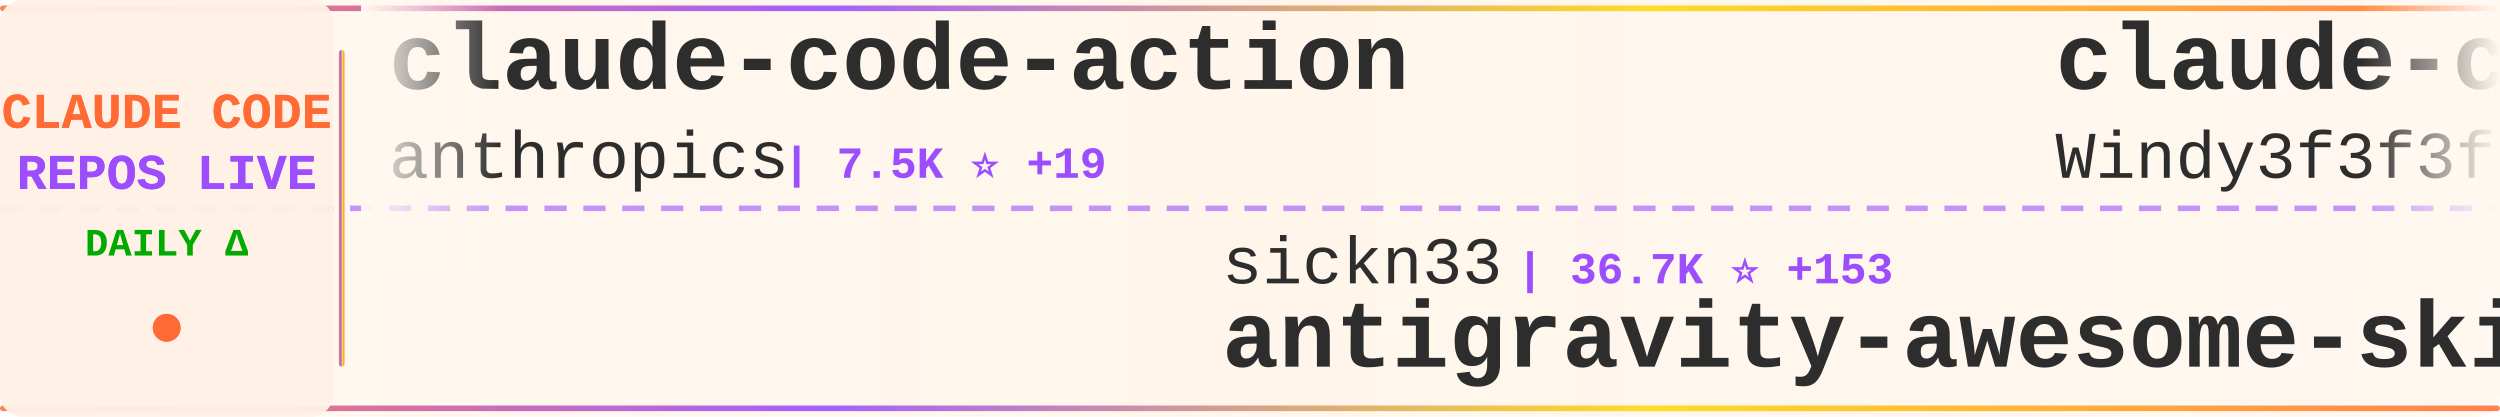
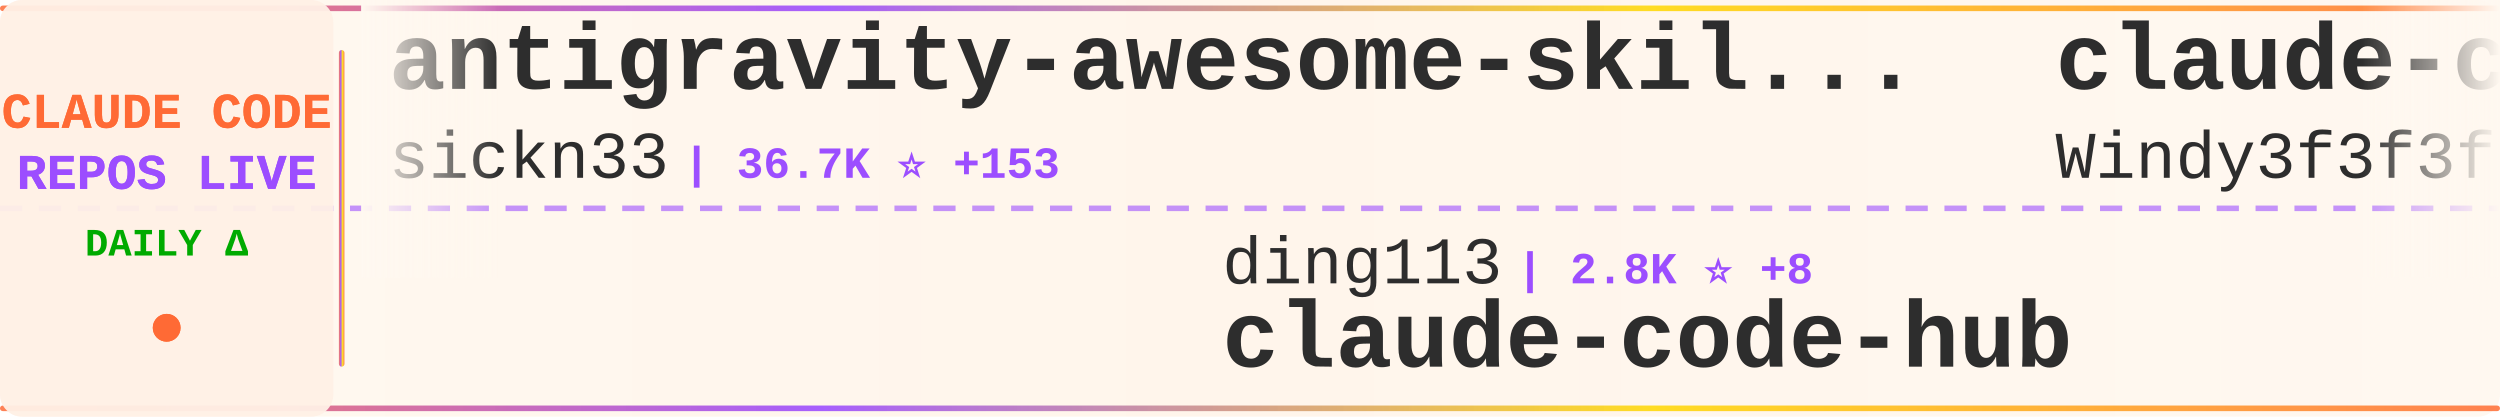
<svg xmlns="http://www.w3.org/2000/svg" width="900" height="150">
  <defs>
    <linearGradient id="tickerBg" x1="0%" y1="0%" x2="100%" y2="0%">
      <stop offset="0%" style="stop-color:#fff8f0;stop-opacity:0.98" />
      <stop offset="50%" style="stop-color:#fff5eb;stop-opacity:1" />
      <stop offset="100%" style="stop-color:#fff8f0;stop-opacity:0.98" />
    </linearGradient>
    <linearGradient id="borderGrad" x1="0%" y1="0%" x2="100%" y2="0%">
      <stop offset="0%" style="stop-color:#FF6B35;stop-opacity:0.85">
        <animate attributeName="stop-opacity" values="0.85;1;0.85" dur="2s" repeatCount="indefinite" />
      </stop>
      <stop offset="33%" style="stop-color:#9C4EFF;stop-opacity:0.9">
        <animate attributeName="stop-opacity" values="0.9;1;0.9" dur="2.2s" repeatCount="indefinite" />
      </stop>
      <stop offset="66%" style="stop-color:#FFD700;stop-opacity:0.85">
        <animate attributeName="stop-opacity" values="0.85;1;0.85" dur="1.8s" repeatCount="indefinite" />
      </stop>
      <stop offset="100%" style="stop-color:#FF6B35;stop-opacity:0.85">
        <animate attributeName="stop-opacity" values="0.85;1;0.85" dur="2s" repeatCount="indefinite" />
      </stop>
    </linearGradient>
    <filter id="textGlow">
      <feGaussianBlur stdDeviation="0.15" result="coloredBlur" />
      <feMerge>
        <feMergeNode in="coloredBlur" />
        <feMergeNode in="SourceGraphic" />
      </feMerge>
    </filter>
    <filter id="metricGlow">
      <feGaussianBlur stdDeviation="0.2" result="coloredBlur" />
      <feMerge>
        <feMergeNode in="coloredBlur" />
        <feMergeNode in="SourceGraphic" />
      </feMerge>
    </filter>
    <linearGradient id="leftFade" x1="0%" y1="0%" x2="100%" y2="0%">
      <stop offset="0%" style="stop-color:#fff8f0;stop-opacity:1" />
      <stop offset="100%" style="stop-color:#fff8f0;stop-opacity:0" />
    </linearGradient>
    <linearGradient id="rightFade" x1="0%" y1="0%" x2="100%" y2="0%">
      <stop offset="0%" style="stop-color:#fff8f0;stop-opacity:0" />
      <stop offset="100%" style="stop-color:#fff8f0;stop-opacity:1" />
    </linearGradient>
  </defs>
  <rect width="900" height="150" fill="url(#tickerBg)" rx="8" />
  <rect x="0" y="2" width="900" height="2" fill="url(#borderGrad)" rx="1" />
  <rect x="0" y="146" width="900" height="2" fill="url(#borderGrad)" rx="1" />
  <line x1="0" y1="75" x2="900" y2="75" stroke="#9C4EFF" stroke-width="2" stroke-dasharray="8 6" opacity="0.6" />
  <rect x="0" y="0" width="120" height="150" fill="#fff0e6" opacity="0.95" rx="8" />
  <text x="60" y="46" font-family="'Courier New', monospace" font-size="18" font-weight="bold" fill="#FF6B35" text-anchor="middle" filter="url(#textGlow)">
    CLAUDE CODE
  </text>
  <text x="60" y="68" font-family="'Courier New', monospace" font-size="18" font-weight="bold" fill="#9C4EFF" text-anchor="middle" filter="url(#textGlow)">
    REPOS LIVE
  </text>
  <text x="60" y="92" font-family="'Courier New', monospace" font-size="14" font-weight="bold" fill="#00aa00" text-anchor="middle">
    DAILY Δ
  </text>
  <circle cx="60" cy="118" r="5" fill="#FF6B35" filter="url(#metricGlow)">
    <animate attributeName="r" values="4;6;4" dur="1.5s" repeatCount="indefinite" />
    <animate attributeName="opacity" values="0.6;1;0.6" dur="1.5s" repeatCount="indefinite" />
  </circle>
  <rect x="122" y="18" width="2" height="114" fill="url(#borderGrad)" rx="1" />
  <clipPath id="tickerClip">
    <rect x="130" y="0" width="770" height="150" />
  </clipPath>
  <g clip-path="url(#tickerClip)">
    <g id="tickerItems">
      <animateTransform attributeName="transform" attributeType="XML" type="translate" from="0 0" to="-3000 0" dur="54s" repeatCount="indefinite" />
      <g transform="translate(0, 0)">
-         <text x="140" y="32" font-family="'Courier New', monospace" font-size="34" font-weight="bold" fill="#2d2d2d">claude-code-action</text>
-         <text x="140" y="64" font-family="'Courier New', monospace" font-size="24" font-weight="normal" fill="#2d2d2d" opacity="1.0">anthropics</text>
-         <text x="282" y="64" font-family="'Courier New', monospace" font-size="16" font-weight="bold" fill="#9C4EFF"> | 7.5K ⭐ +19</text>
+         <text x="140" y="32" font-family="'Courier New', monospace" font-size="34" font-weight="bold" fill="#2d2d2d">antigravity-awesome-skil...</text>
+         <text x="140" y="64" font-family="'Courier New', monospace" font-size="24" font-weight="normal" fill="#2d2d2d" opacity="1.0">sickn33</text>
+         <text x="246" y="64" font-family="'Courier New', monospace" font-size="16" font-weight="bold" fill="#9C4EFF"> | 36.7K ⭐ +153</text>
      </g>
      <g transform="translate(300, 0)">
-         <text x="140" y="102" font-family="'Courier New', monospace" font-size="24" font-weight="normal" fill="#2d2d2d" opacity="1.0">sickn33</text>
-         <text x="246" y="102" font-family="'Courier New', monospace" font-size="16" font-weight="bold" fill="#9C4EFF"> | 36.7K ⭐ +153</text>
-         <text x="140" y="132" font-family="'Courier New', monospace" font-size="34" font-weight="bold" fill="#2d2d2d">antigravity-awesome-skil...</text>
+         <text x="140" y="102" font-family="'Courier New', monospace" font-size="24" font-weight="normal" fill="#2d2d2d" opacity="1.0">ding113</text>
+         <text x="246" y="102" font-family="'Courier New', monospace" font-size="16" font-weight="bold" fill="#9C4EFF"> | 2.8K ⭐ +8</text>
+         <text x="140" y="132" font-family="'Courier New', monospace" font-size="34" font-weight="bold" fill="#2d2d2d">claude-code-hub</text>
      </g>
      <g transform="translate(600, 0)">
        <text x="140" y="32" font-family="'Courier New', monospace" font-size="34" font-weight="bold" fill="#2d2d2d">claude-code-from-scratch</text>
        <text x="140" y="64" font-family="'Courier New', monospace" font-size="24" font-weight="normal" fill="#2d2d2d" opacity="1.0">Windy3f3f3f3f</text>
-         <text x="318" y="64" font-family="'Courier New', monospace" font-size="16" font-weight="bold" fill="#9C4EFF"> | 1.1K ⭐ +20</text>
+         <text x="318" y="64" font-family="'Courier New', monospace" font-size="16" font-weight="bold" fill="#9C4EFF"> | 1.1K ⭐ +22</text>
      </g>
      <g transform="translate(900, 0)">
-         <text x="140" y="102" font-family="'Courier New', monospace" font-size="24" font-weight="normal" fill="#2d2d2d" opacity="1.0">Yeachan-Heo</text>
-         <text x="294" y="102" font-family="'Courier New', monospace" font-size="16" font-weight="bold" fill="#9C4EFF"> | 32.8K ⭐ +159</text>
-         <text x="140" y="132" font-family="'Courier New', monospace" font-size="34" font-weight="bold" fill="#2d2d2d">oh-my-claudecode</text>
+         <text x="140" y="102" font-family="'Courier New', monospace" font-size="24" font-weight="normal" fill="#2d2d2d" opacity="1.0">Cranot</text>
+         <text x="234" y="102" font-family="'Courier New', monospace" font-size="16" font-weight="bold" fill="#9C4EFF"> | 2.7K ⭐ +45</text>
+         <text x="140" y="132" font-family="'Courier New', monospace" font-size="34" font-weight="bold" fill="#2d2d2d">claude-code-guide</text>
      </g>
      <g transform="translate(1200, 0)">
-         <text x="140" y="32" font-family="'Courier New', monospace" font-size="34" font-weight="bold" fill="#2d2d2d">claude-code-source</text>
-         <text x="140" y="64" font-family="'Courier New', monospace" font-size="24" font-weight="normal" fill="#2d2d2d" opacity="1.0">hangsman</text>
-         <text x="258" y="64" font-family="'Courier New', monospace" font-size="16" font-weight="bold" fill="#9C4EFF"> | 769 ⭐ +3</text>
+         <text x="140" y="32" font-family="'Courier New', monospace" font-size="34" font-weight="bold" fill="#2d2d2d">claude-howto</text>
+         <text x="140" y="64" font-family="'Courier New', monospace" font-size="24" font-weight="normal" fill="#2d2d2d" opacity="1.0">luongnv89</text>
+         <text x="270" y="64" font-family="'Courier New', monospace" font-size="16" font-weight="bold" fill="#9C4EFF"> | 31.6K ⭐ +185</text>
      </g>
      <g transform="translate(1500, 0)">
-         <text x="140" y="102" font-family="'Courier New', monospace" font-size="24" font-weight="normal" fill="#2d2d2d" opacity="1.0">bfly123</text>
-         <text x="246" y="102" font-family="'Courier New', monospace" font-size="16" font-weight="bold" fill="#9C4EFF"> | 2.5K ⭐ +7</text>
-         <text x="140" y="132" font-family="'Courier New', monospace" font-size="34" font-weight="bold" fill="#2d2d2d">claude_codex_bridge</text>
+         <text x="140" y="102" font-family="'Courier New', monospace" font-size="24" font-weight="normal" fill="#2d2d2d" opacity="1.0">fazxes</text>
+         <text x="234" y="102" font-family="'Courier New', monospace" font-size="16" font-weight="bold" fill="#9C4EFF"> | 213 ⭐</text>
+         <text x="140" y="132" font-family="'Courier New', monospace" font-size="34" font-weight="bold" fill="#2d2d2d">Claude-code</text>
      </g>
      <g transform="translate(1800, 0)">
-         <text x="140" y="32" font-family="'Courier New', monospace" font-size="34" font-weight="bold" fill="#2d2d2d">claude-code-pm-course</text>
-         <text x="140" y="64" font-family="'Courier New', monospace" font-size="24" font-weight="normal" fill="#2d2d2d" opacity="1.0">carlvellotti</text>
-         <text x="306" y="64" font-family="'Courier New', monospace" font-size="16" font-weight="bold" fill="#9C4EFF"> | 2.0K ⭐ +6</text>
+         <text x="140" y="32" font-family="'Courier New', monospace" font-size="34" font-weight="bold" fill="#2d2d2d">skills</text>
+         <text x="140" y="64" font-family="'Courier New', monospace" font-size="24" font-weight="normal" fill="#2d2d2d" opacity="1.0">anthropics</text>
+         <text x="282" y="64" font-family="'Courier New', monospace" font-size="16" font-weight="bold" fill="#9C4EFF"> | 129.5K ⭐ +623</text>
      </g>
      <g transform="translate(2100, 0)">
-         <text x="140" y="102" font-family="'Courier New', monospace" font-size="24" font-weight="normal" fill="#2d2d2d" opacity="1.0">centminmod</text>
-         <text x="282" y="102" font-family="'Courier New', monospace" font-size="16" font-weight="bold" fill="#9C4EFF"> | 2.3K ⭐ +4</text>
-         <text x="140" y="132" font-family="'Courier New', monospace" font-size="34" font-weight="bold" fill="#2d2d2d">my-claude-code-setup</text>
+         <text x="140" y="102" font-family="'Courier New', monospace" font-size="24" font-weight="normal" fill="#2d2d2d" opacity="1.0">Piebald-AI</text>
+         <text x="282" y="102" font-family="'Courier New', monospace" font-size="16" font-weight="bold" fill="#9C4EFF"> | 10.0K ⭐ +32</text>
+         <text x="140" y="132" font-family="'Courier New', monospace" font-size="34" font-weight="bold" fill="#2d2d2d">claude-code-system-promp...</text>
      </g>
      <g transform="translate(2400, 0)">
-         <text x="140" y="32" font-family="'Courier New', monospace" font-size="34" font-weight="bold" fill="#2d2d2d">claude-code-guide</text>
-         <text x="140" y="64" font-family="'Courier New', monospace" font-size="24" font-weight="normal" fill="#2d2d2d" opacity="1.0">zebbern</text>
-         <text x="246" y="64" font-family="'Courier New', monospace" font-size="16" font-weight="bold" fill="#9C4EFF"> | 4.1K ⭐ +8</text>
+         <text x="140" y="32" font-family="'Courier New', monospace" font-size="34" font-weight="bold" fill="#2d2d2d">claude-code-source-code</text>
+         <text x="140" y="64" font-family="'Courier New', monospace" font-size="24" font-weight="normal" fill="#2d2d2d" opacity="1.0">777genius</text>
+         <text x="270" y="64" font-family="'Courier New', monospace" font-size="16" font-weight="bold" fill="#9C4EFF"> | 907 ⭐</text>
      </g>
      <g transform="translate(2700, 0)">
-         <text x="140" y="102" font-family="'Courier New', monospace" font-size="24" font-weight="normal" fill="#2d2d2d" opacity="1.0">ghuntley</text>
-         <text x="258" y="102" font-family="'Courier New', monospace" font-size="16" font-weight="bold" fill="#9C4EFF"> | 975 ⭐</text>
-         <text x="140" y="132" font-family="'Courier New', monospace" font-size="34" font-weight="bold" fill="#2d2d2d">claude-code-source-code-...</text>
+         <text x="140" y="102" font-family="'Courier New', monospace" font-size="24" font-weight="normal" fill="#2d2d2d" opacity="1.0">pedrohcgs</text>
+         <text x="270" y="102" font-family="'Courier New', monospace" font-size="16" font-weight="bold" fill="#9C4EFF"> | 1.1K ⭐ +6</text>
+         <text x="140" y="132" font-family="'Courier New', monospace" font-size="34" font-weight="bold" fill="#2d2d2d">claude-code-my-workflow</text>
      </g>
      <g transform="translate(3000, 0)">
-         <text x="140" y="32" font-family="'Courier New', monospace" font-size="34" font-weight="bold" fill="#2d2d2d">claude-code-action</text>
-         <text x="140" y="64" font-family="'Courier New', monospace" font-size="24" font-weight="normal" fill="#2d2d2d" opacity="1.0">anthropics</text>
-         <text x="282" y="64" font-family="'Courier New', monospace" font-size="16" font-weight="bold" fill="#9C4EFF"> | 7.5K ⭐ +19</text>
+         <text x="140" y="32" font-family="'Courier New', monospace" font-size="34" font-weight="bold" fill="#2d2d2d">antigravity-awesome-skil...</text>
+         <text x="140" y="64" font-family="'Courier New', monospace" font-size="24" font-weight="normal" fill="#2d2d2d" opacity="1.0">sickn33</text>
+         <text x="246" y="64" font-family="'Courier New', monospace" font-size="16" font-weight="bold" fill="#9C4EFF"> | 36.7K ⭐ +153</text>
      </g>
      <g transform="translate(3300, 0)">
-         <text x="140" y="102" font-family="'Courier New', monospace" font-size="24" font-weight="normal" fill="#2d2d2d" opacity="1.0">sickn33</text>
-         <text x="246" y="102" font-family="'Courier New', monospace" font-size="16" font-weight="bold" fill="#9C4EFF"> | 36.7K ⭐ +153</text>
-         <text x="140" y="132" font-family="'Courier New', monospace" font-size="34" font-weight="bold" fill="#2d2d2d">antigravity-awesome-skil...</text>
+         <text x="140" y="102" font-family="'Courier New', monospace" font-size="24" font-weight="normal" fill="#2d2d2d" opacity="1.0">ding113</text>
+         <text x="246" y="102" font-family="'Courier New', monospace" font-size="16" font-weight="bold" fill="#9C4EFF"> | 2.8K ⭐ +8</text>
+         <text x="140" y="132" font-family="'Courier New', monospace" font-size="34" font-weight="bold" fill="#2d2d2d">claude-code-hub</text>
      </g>
      <g transform="translate(3600, 0)">
        <text x="140" y="32" font-family="'Courier New', monospace" font-size="34" font-weight="bold" fill="#2d2d2d">claude-code-from-scratch</text>
        <text x="140" y="64" font-family="'Courier New', monospace" font-size="24" font-weight="normal" fill="#2d2d2d" opacity="1.0">Windy3f3f3f3f</text>
-         <text x="318" y="64" font-family="'Courier New', monospace" font-size="16" font-weight="bold" fill="#9C4EFF"> | 1.1K ⭐ +20</text>
+         <text x="318" y="64" font-family="'Courier New', monospace" font-size="16" font-weight="bold" fill="#9C4EFF"> | 1.1K ⭐ +22</text>
      </g>
      <g transform="translate(3900, 0)">
-         <text x="140" y="102" font-family="'Courier New', monospace" font-size="24" font-weight="normal" fill="#2d2d2d" opacity="1.0">Yeachan-Heo</text>
-         <text x="294" y="102" font-family="'Courier New', monospace" font-size="16" font-weight="bold" fill="#9C4EFF"> | 32.8K ⭐ +159</text>
-         <text x="140" y="132" font-family="'Courier New', monospace" font-size="34" font-weight="bold" fill="#2d2d2d">oh-my-claudecode</text>
+         <text x="140" y="102" font-family="'Courier New', monospace" font-size="24" font-weight="normal" fill="#2d2d2d" opacity="1.0">Cranot</text>
+         <text x="234" y="102" font-family="'Courier New', monospace" font-size="16" font-weight="bold" fill="#9C4EFF"> | 2.7K ⭐ +45</text>
+         <text x="140" y="132" font-family="'Courier New', monospace" font-size="34" font-weight="bold" fill="#2d2d2d">claude-code-guide</text>
      </g>
    </g>
  </g>
  <rect x="130" y="0" width="50" height="100" fill="url(#leftFade)" />
  <rect x="850" y="0" width="50" height="100" fill="url(#rightFade)" />
</svg>
